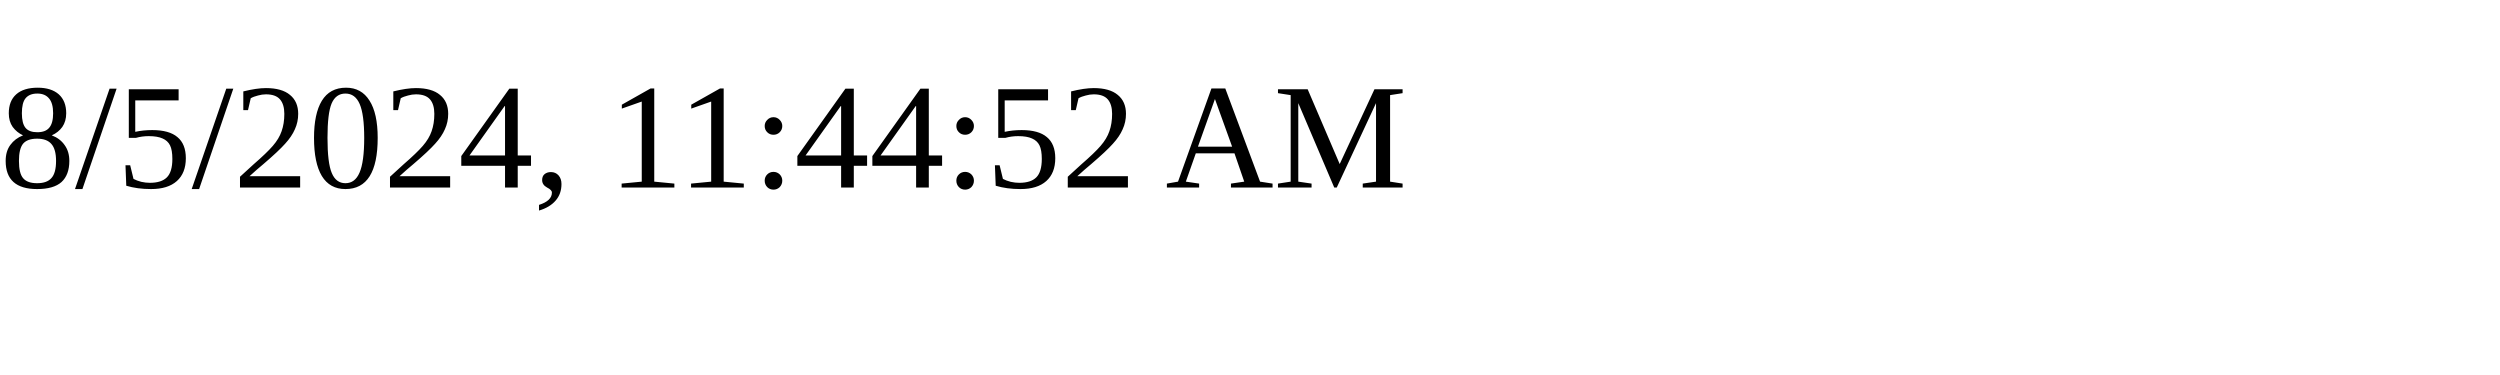
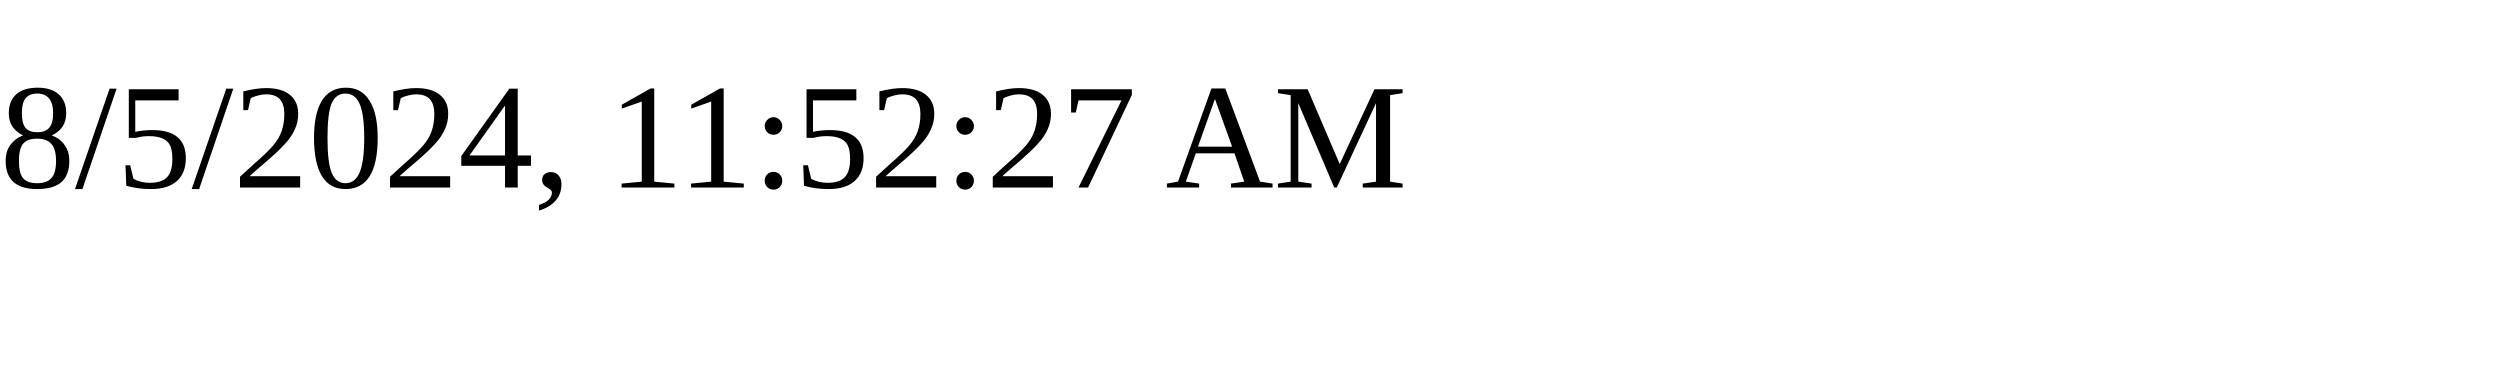
<svg xmlns="http://www.w3.org/2000/svg" height="30" width="200">
-   <text x="0" y="15">8/5/2024, 11:44:52 AM</text>
+   <text x="0" y="15">8/5/2024, 11:52:27 AM</text>
</svg>
